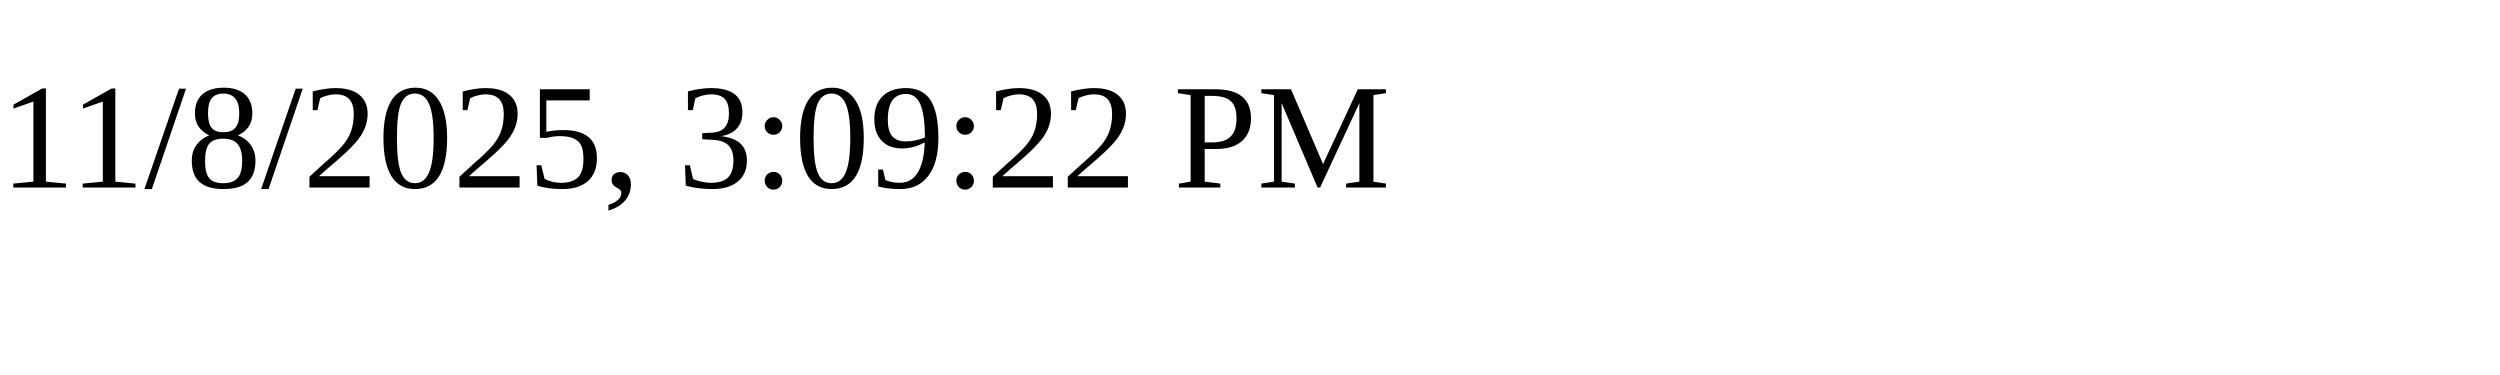
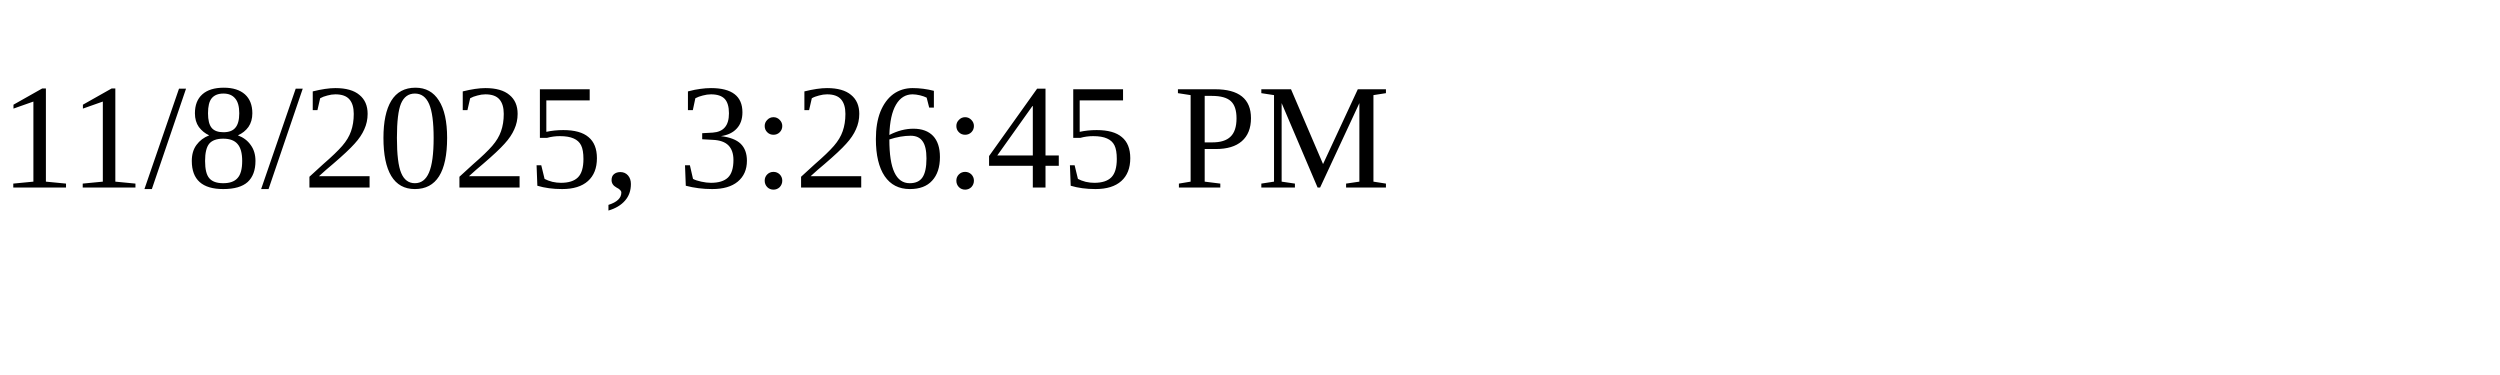
<svg xmlns="http://www.w3.org/2000/svg" height="30" width="200">
-   <text x="0" y="15">11/8/2025, 3:09:22 PM</text>
+   <text x="0" y="15">11/8/2025, 3:26:45 PM</text>
</svg>
